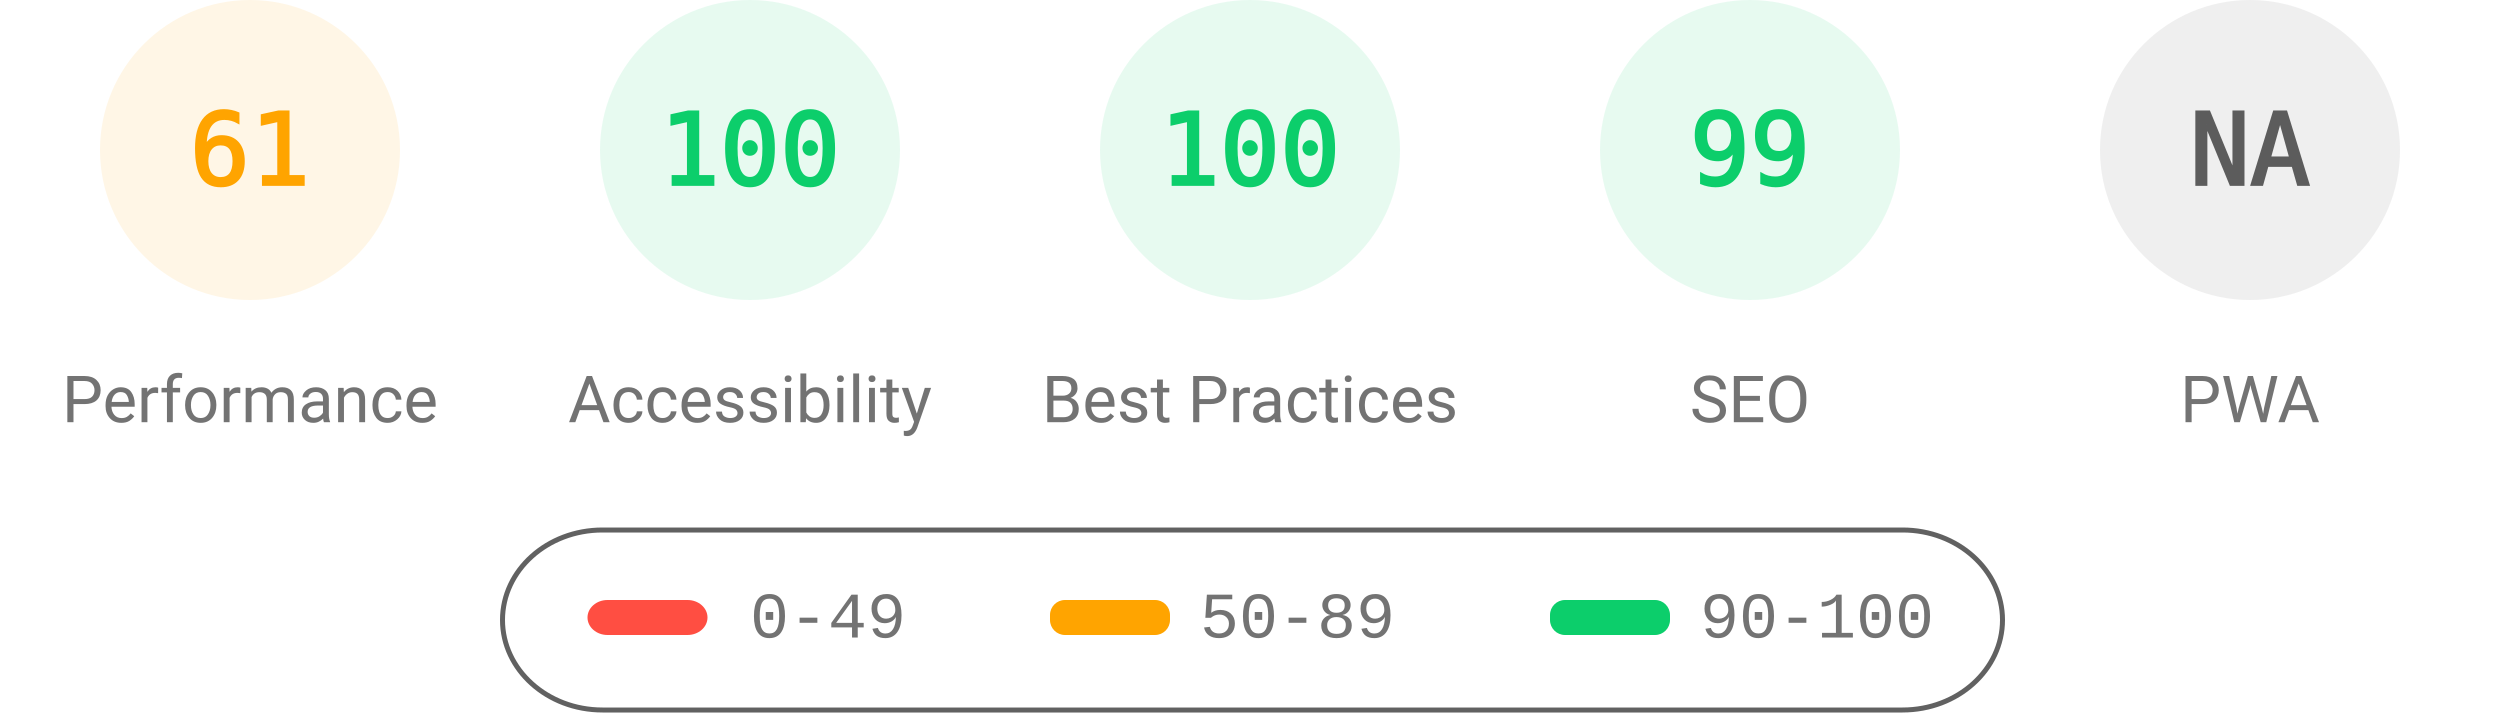
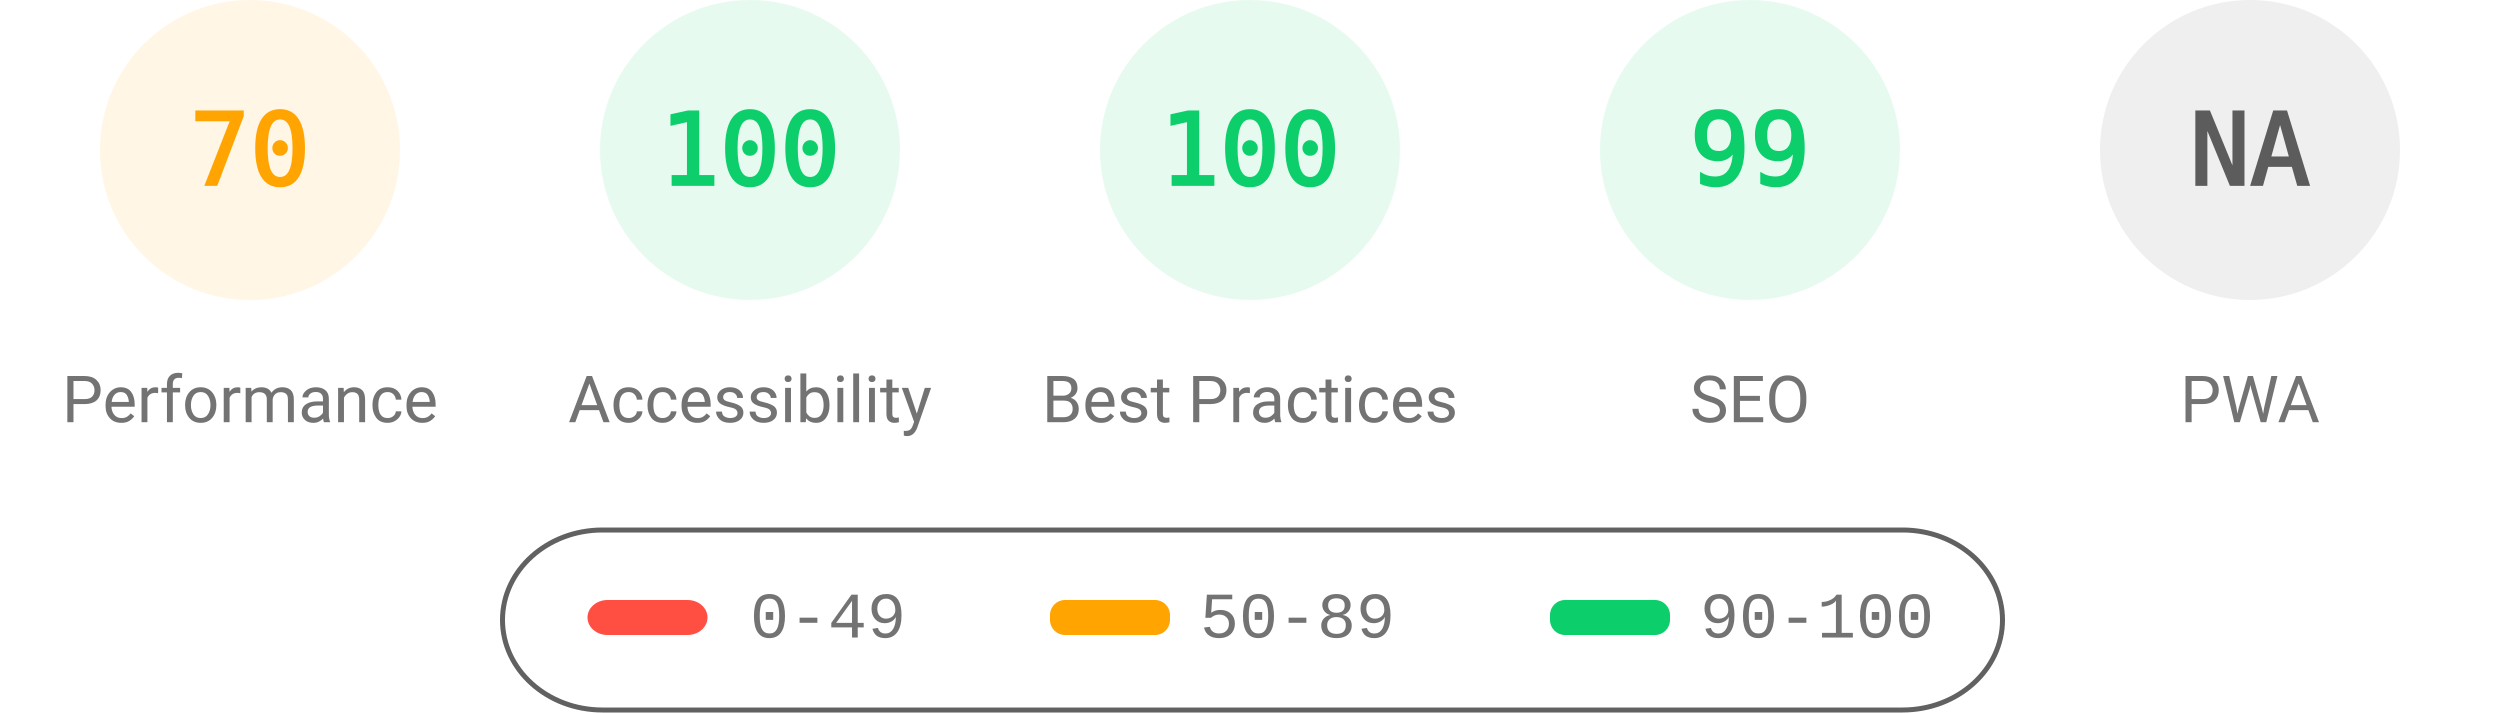
<svg xmlns="http://www.w3.org/2000/svg" fill="none" width="1000" height="285">
  <style>.gauge-base{opacity:.1}.gauge-arc{fill:none;animation-delay:250ms;stroke-linecap:round;transform:rotate(-90deg);transform-origin:100px 60px;animation:load-gauge 1s ease forwards}.guage-text{font-size:40px;font-family:monospace;text-align:center}.guage-red{color:#ff4e42;fill:#ff4e42;stroke:#ff4e42}.guage-orange{color:#ffa400;fill:#ffa400;stroke:#ffa400}.guage-green{color:#0cce6b;fill:#0cce6b;stroke:#0cce6b}.guage-undefined{color:#5c5c5c;fill:#5c5c5c;stroke:#5c5c5c}.guage-title{color:#737373;fill:#737373;stroke:none;font-size:26px;line-height:26px;font-family:Roboto,Halvetica,Arial,sans-serif}@keyframes load-gauge{from{stroke-dasharray:0 352.858}}</style>
  <svg class="guage-div guage-perf guage-orange" viewBox="0 0 200 200" width="200" height="200">
    <circle class="gauge-base" r="56" cx="100" cy="60" stroke-width="8" />
-     <circle class="gauge-arc guage-arc-1" r="56" cx="100" cy="60" stroke-width="8" style="stroke-dasharray:214.633,351.858" />
-     <text class="guage-text" x="100" y="60" alignment-baseline="central" dominant-baseline="central" text-anchor="middle">61</text>
+     <circle class="gauge-arc guage-arc-1" r="56" cx="100" cy="60" stroke-width="8" style="stroke-dasharray:246.301,351.858" />
+     <text class="guage-text" x="100" y="60" alignment-baseline="central" dominant-baseline="central" text-anchor="middle">70</text>
    <text class="guage-title" x="100" y="160" alignment-baseline="central" dominant-baseline="central" text-anchor="middle">Performance</text>
  </svg>
  <svg class="guage-div guage-acc guage-green" viewBox="0 0 200 200" width="200" height="200" x="200">
    <circle class="gauge-base" r="56" cx="100" cy="60" stroke-width="8" />
    <circle class="gauge-arc guage-arc-2" r="56" cx="100" cy="60" stroke-width="8" style="stroke-dasharray:351.858,351.858" />
    <text class="guage-text" x="100" y="60" alignment-baseline="central" dominant-baseline="central" text-anchor="middle">100</text>
    <text class="guage-title" x="100" y="160" alignment-baseline="central" dominant-baseline="central" text-anchor="middle">Accessibility</text>
  </svg>
  <svg class="guage-div guage-best guage-green" viewBox="0 0 200 200" width="200" height="200" x="400">
    <circle class="gauge-base" r="56" cx="100" cy="60" stroke-width="8" />
    <circle class="gauge-arc guage-arc-3" r="56" cx="100" cy="60" stroke-width="8" style="stroke-dasharray:351.858,351.858" />
    <text class="guage-text" x="100" y="60" alignment-baseline="central" dominant-baseline="central" text-anchor="middle">100</text>
    <text class="guage-title" x="100" y="160" alignment-baseline="central" dominant-baseline="central" text-anchor="middle">Best Practices</text>
  </svg>
  <svg class="guage-div guage-seo guage-green" viewBox="0 0 200 200" width="200" height="200" x="600">
    <circle class="gauge-base" r="56" cx="100" cy="60" stroke-width="8" />
    <circle class="gauge-arc guage-arc-4" r="56" cx="100" cy="60" stroke-width="8" style="stroke-dasharray:348.339,351.858" />
    <text class="guage-text" x="100" y="60" alignment-baseline="central" dominant-baseline="central" text-anchor="middle">99</text>
    <text class="guage-title" x="100" y="160" alignment-baseline="central" dominant-baseline="central" text-anchor="middle">SEO</text>
  </svg>
  <svg class="guage-div guage-pwa guage-undefined" viewBox="0 0 200 200" width="200" height="200" x="800">
    <circle class="gauge-base" r="56" cx="100" cy="60" stroke-width="8" />
    <circle class="gauge-arc guage-arc-4" r="56" cx="100" cy="60" stroke-width="8" style="stroke-dasharray:351.858,351.858" />
    <text class="guage-text" x="100" y="60" alignment-baseline="central" dominant-baseline="central" text-anchor="middle">NA</text>
    <text class="guage-title" x="100" y="160" alignment-baseline="central" dominant-baseline="central" text-anchor="middle">PWA</text>
  </svg>
  <svg width="604" height="76" x="200" y="210">
    <path fill="none" id="canvas_background" d="M-1-1h604v80H-1z" />
    <rect fill-opacity="0" stroke="#616161" stroke-width="2" rx="40" id="svg_2" height="72" width="600" y="2" x="1" fill="#000" />
    <rect stroke="#000" rx="8" id="svg_3" height="14" width="48" y="30" x="35" stroke-opacity="null" stroke-width="0" fill="#ff4e42" />
    <rect stroke="#000" rx="6" id="svg_4" height="14" width="48" y="30" x="220" stroke-opacity="null" stroke-width="0" fill="#ffa400" />
    <rect stroke="#000" rx="6" id="svg_5" height="14" width="48" y="30" x="420" stroke-opacity="null" stroke-width="0" fill="#0cce6b" />
    <text xml:space="preserve" text-anchor="start" font-family="'Courier New', Courier, monospace" font-size="26" id="svg_6" y="45" x="100" stroke-opacity="null" stroke-width="0" stroke="#000" fill="#737373">0-49</text>
    <text xml:space="preserve" text-anchor="start" font-family="'Courier New', Courier, monospace" font-size="26" id="svg_7" y="45" x="280" stroke-opacity="null" stroke-width="0" stroke="#000" fill="#737373">50-89</text>
    <text xml:space="preserve" text-anchor="start" font-family="'Courier New', Courier, monospace" font-size="26" id="svg_8" y="45" x="480" stroke-opacity="null" stroke-width="0" stroke="#000" fill="#737373">90-100</text>
  </svg>
</svg>
